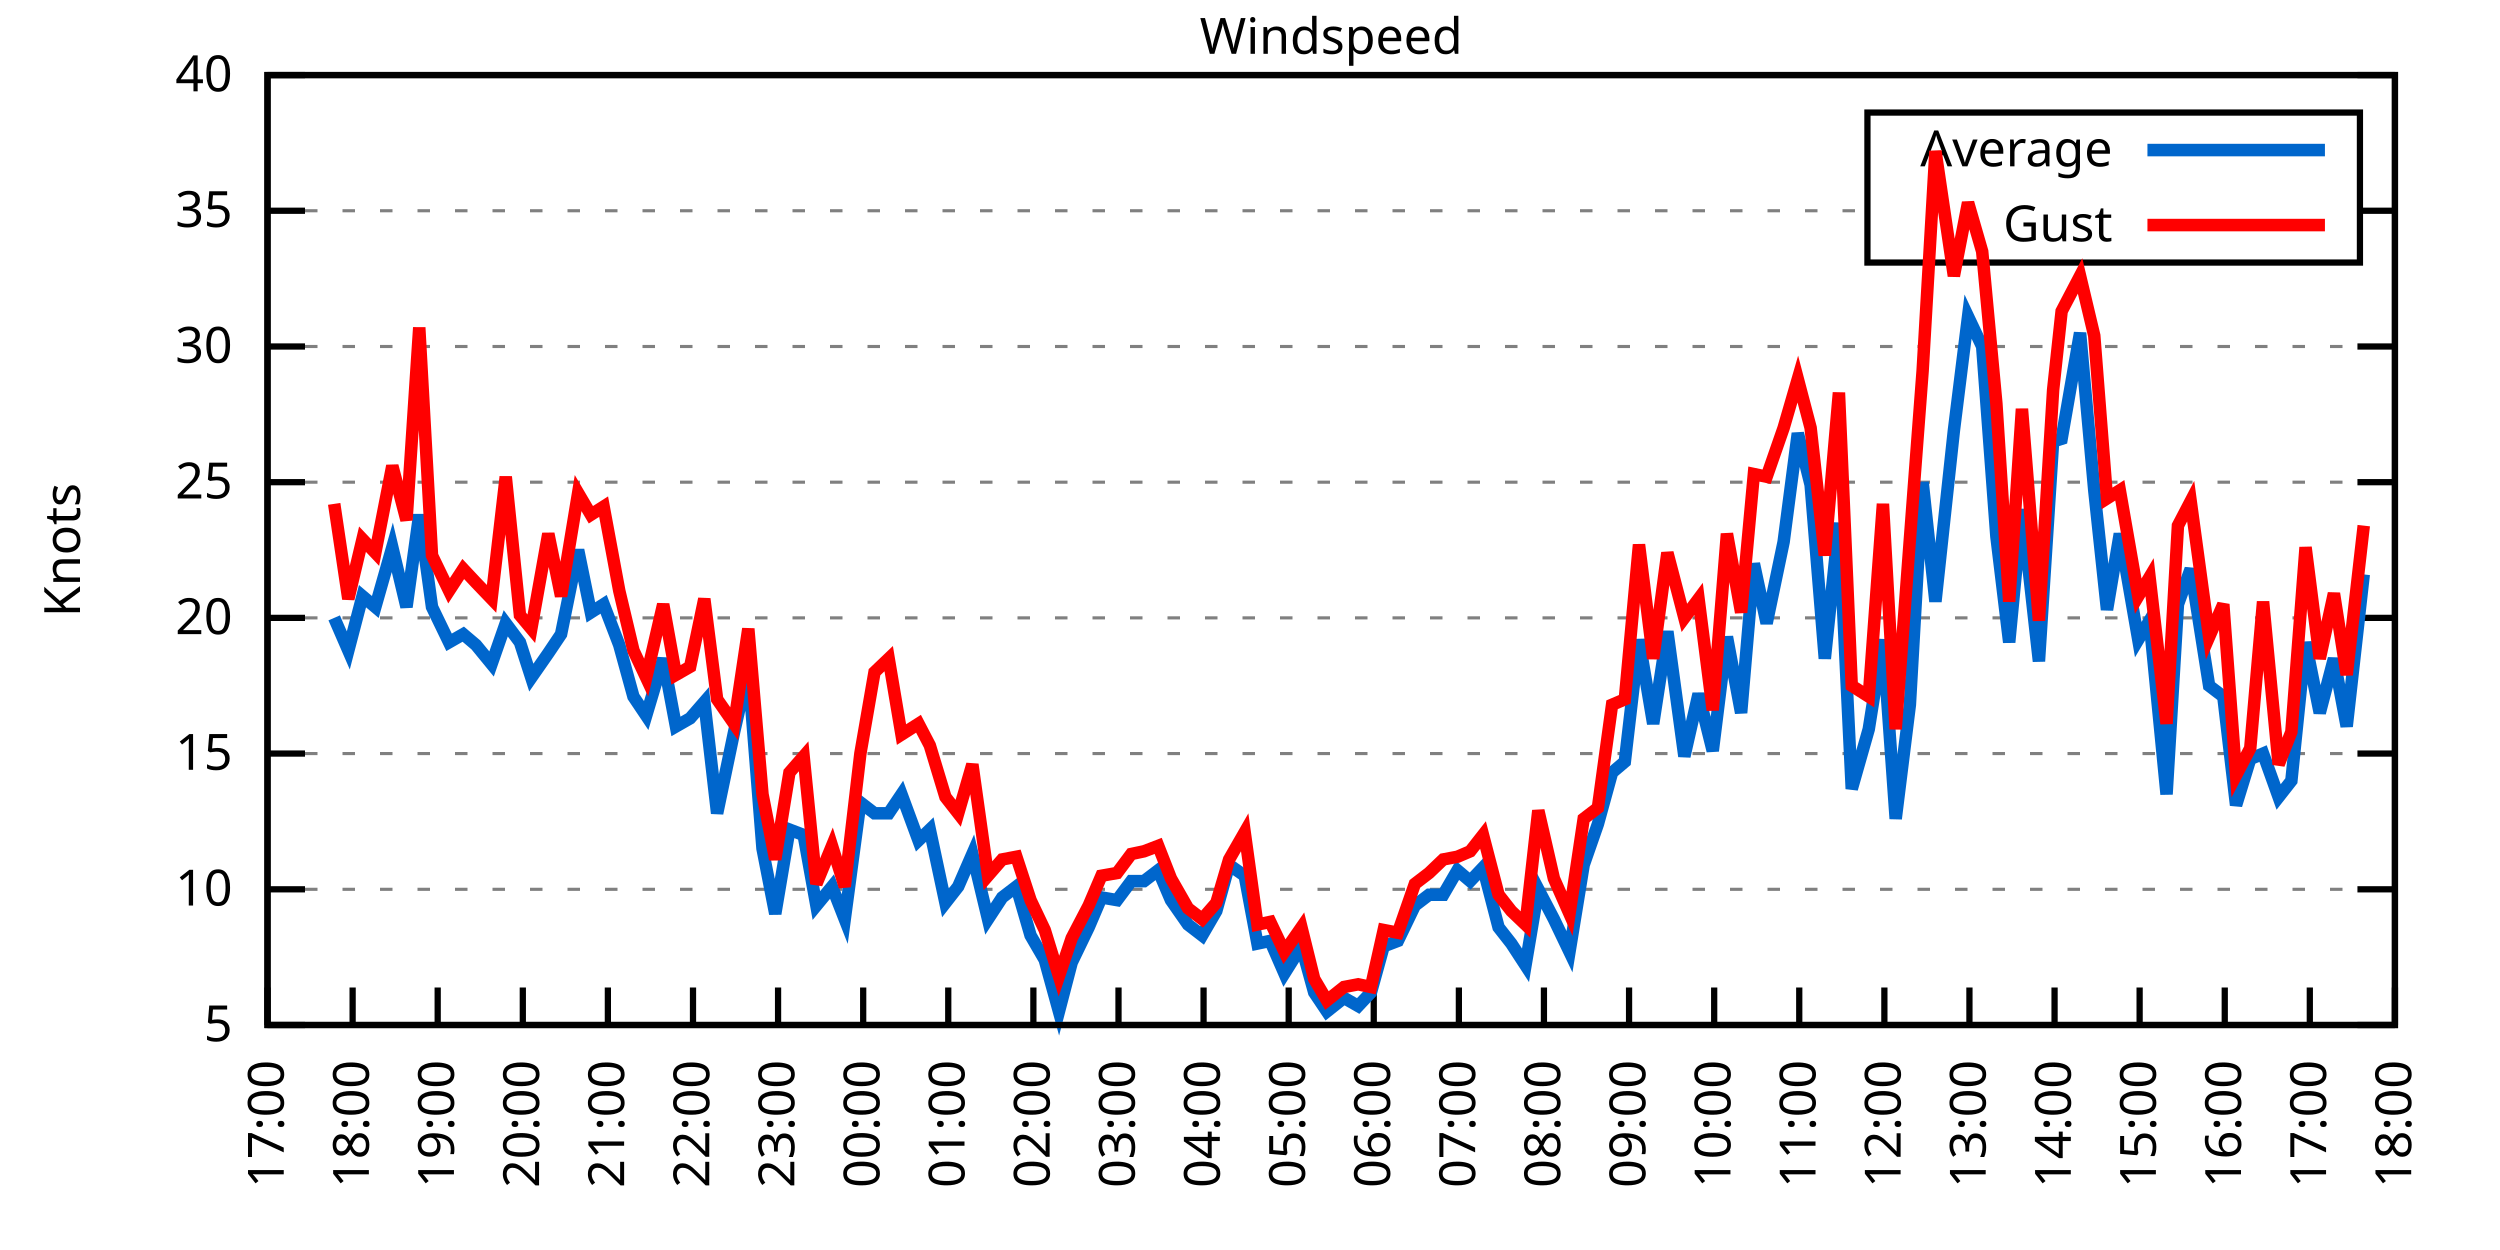
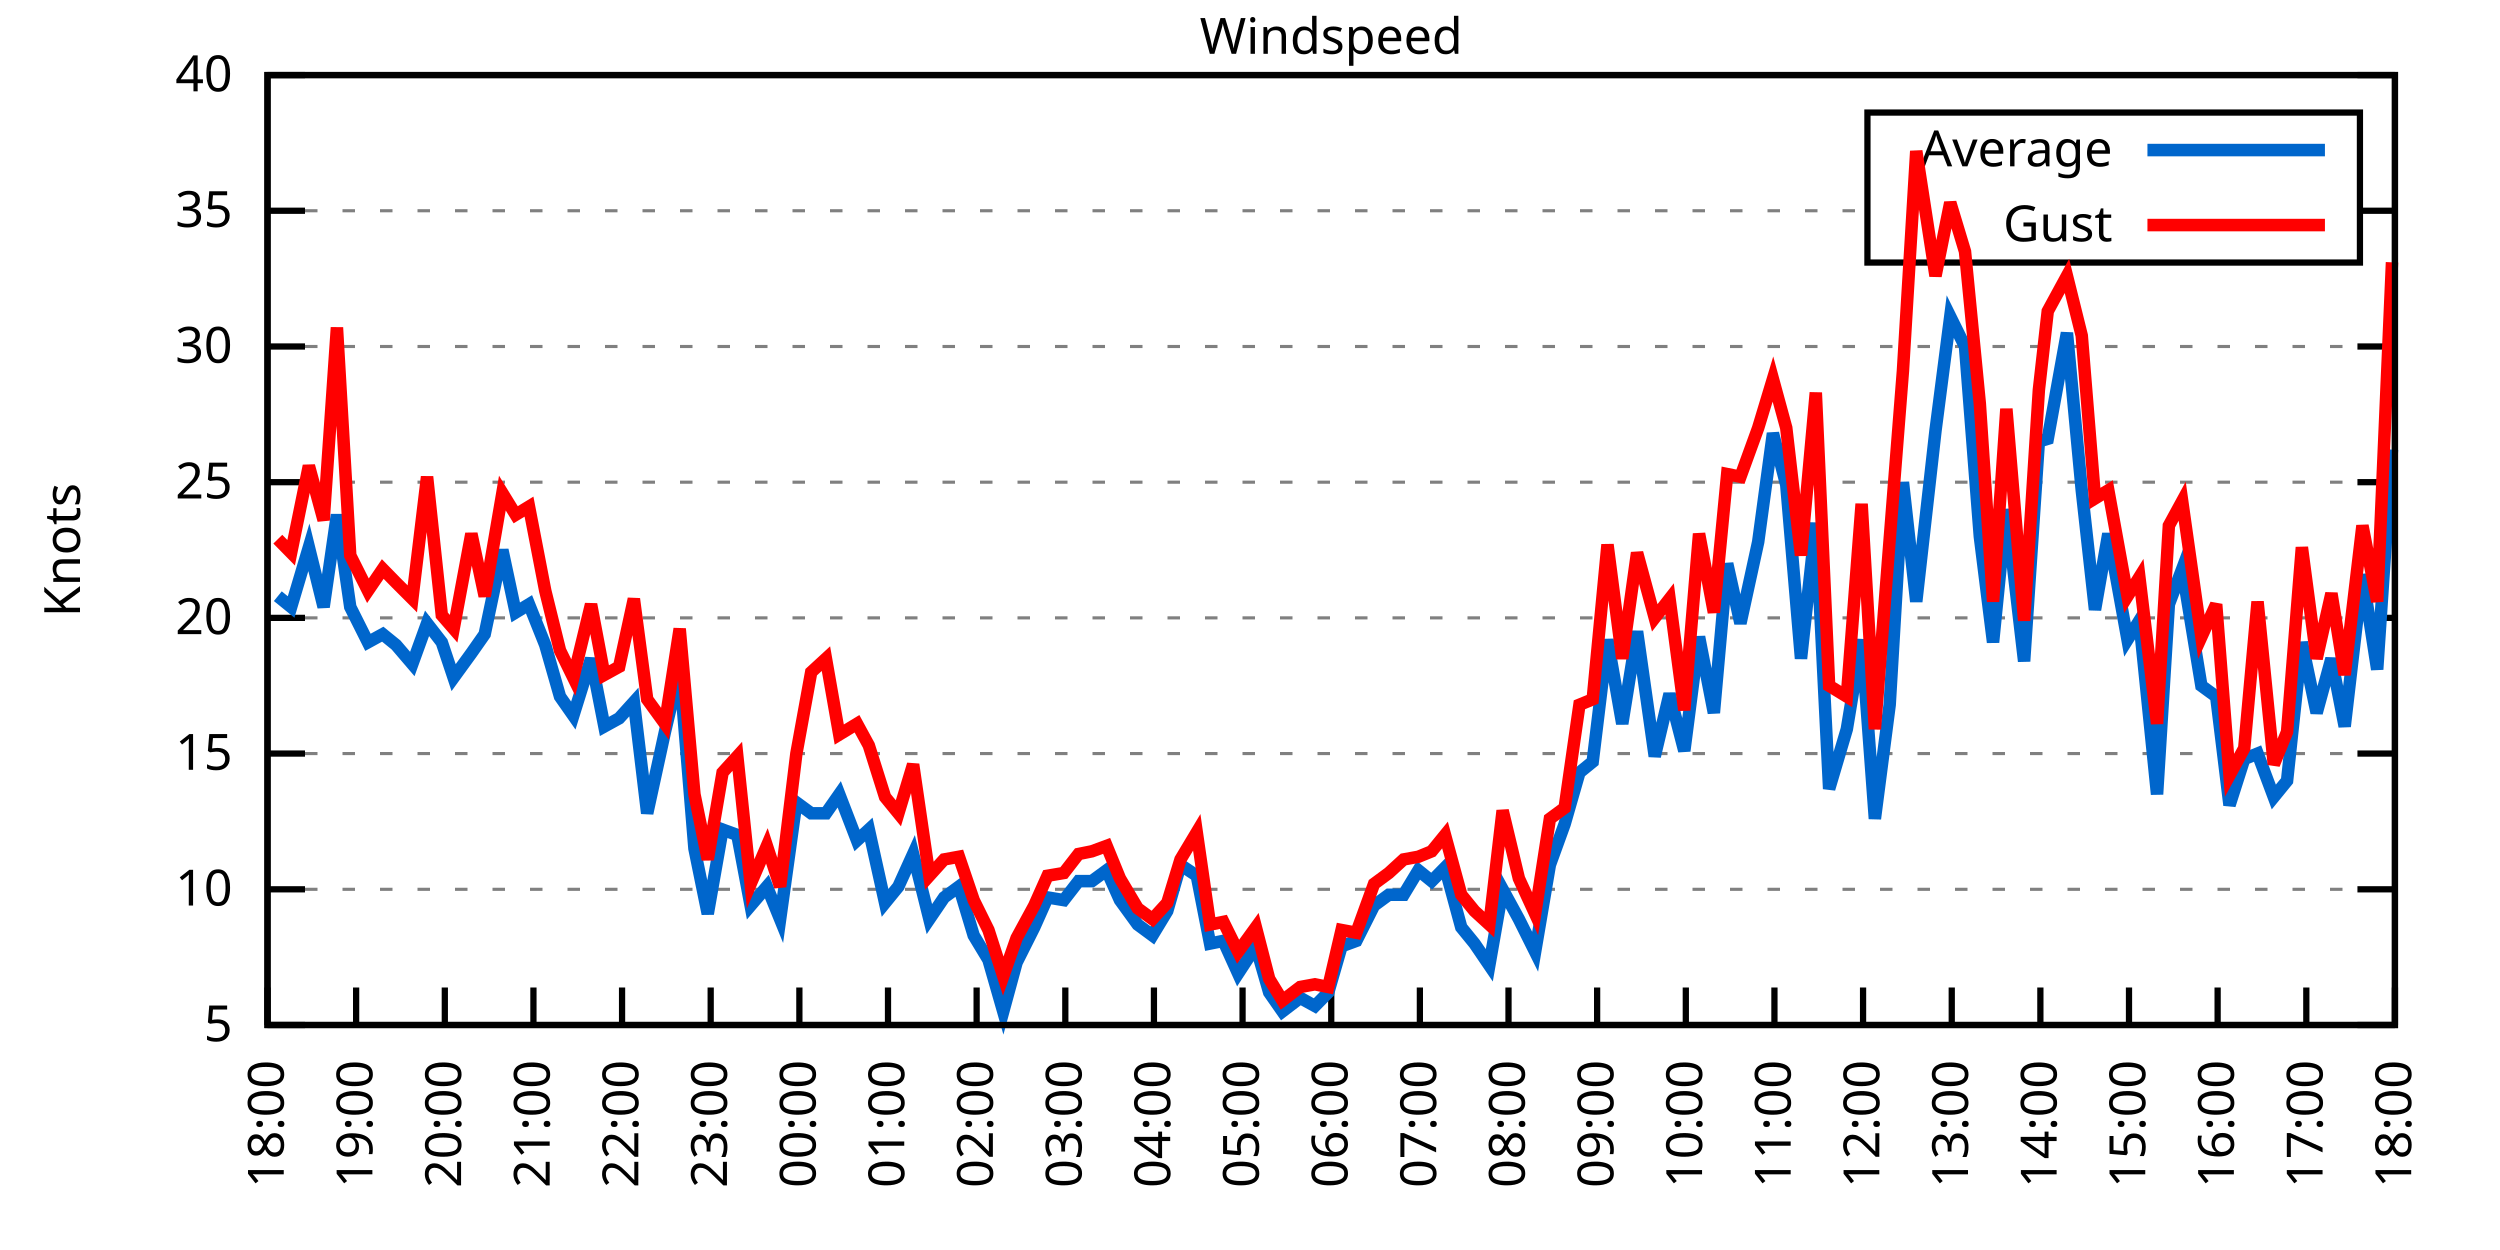
<svg xmlns="http://www.w3.org/2000/svg" xmlns:xlink="http://www.w3.org/1999/xlink" width="400" height="200" viewBox="0 0 400 200">
  <g id="gnuplot_canvas">
    <rect x="0" y="0" width="400" height="200" fill="none" />
    <defs>
      <circle id="gpDot" r="0.5" stroke-width="0.5" stroke="currentColor" />
      <path id="gpPt0" stroke-width="0.333" stroke="currentColor" d="M-1,0 h2 M0,-1 v2" />
      <path id="gpPt1" stroke-width="0.333" stroke="currentColor" d="M-1,-1 L1,1 M1,-1 L-1,1" />
      <path id="gpPt2" stroke-width="0.333" stroke="currentColor" d="M-1,0 L1,0 M0,-1 L0,1 M-1,-1 L1,1 M-1,1 L1,-1" />
      <rect id="gpPt3" stroke-width="0.333" stroke="currentColor" x="-1" y="-1" width="2" height="2" />
      <rect id="gpPt4" stroke-width="0.333" stroke="currentColor" fill="currentColor" x="-1" y="-1" width="2" height="2" />
      <circle id="gpPt5" stroke-width="0.333" stroke="currentColor" cx="0" cy="0" r="1" />
      <use xlink:href="#gpPt5" id="gpPt6" fill="currentColor" stroke="none" />
      <path id="gpPt7" stroke-width="0.333" stroke="currentColor" d="M0,-1.33 L-1.33,0.67 L1.33,0.67 z" />
      <use xlink:href="#gpPt7" id="gpPt8" fill="currentColor" stroke="none" />
      <use xlink:href="#gpPt7" id="gpPt9" stroke="currentColor" transform="rotate(180)" />
      <use xlink:href="#gpPt9" id="gpPt10" fill="currentColor" stroke="none" />
      <use xlink:href="#gpPt3" id="gpPt11" stroke="currentColor" transform="rotate(45)" />
      <use xlink:href="#gpPt11" id="gpPt12" fill="currentColor" stroke="none" />
      <path id="gpPt13" stroke-width="0.333" stroke="currentColor" d="M0,1.330 L1.265,0.411 L0.782,-1.067 L-0.782,-1.076 L-1.265,0.411 z" />
      <use xlink:href="#gpPt13" id="gpPt14" fill="currentColor" stroke="none" />
      <filter id="textbox" filterUnits="objectBoundingBox" x="0" y="0" height="1" width="1">
        <feFlood flood-color="white" flood-opacity="1" result="bgnd" />
        <feComposite in="SourceGraphic" in2="bgnd" operator="atop" />
      </filter>
      <filter id="greybox" filterUnits="objectBoundingBox" x="0" y="0" height="1" width="1">
        <feFlood flood-color="lightgrey" flood-opacity="1" result="grey" />
        <feComposite in="SourceGraphic" in2="grey" operator="atop" />
      </filter>
    </defs>
    <g fill="none" color="white" stroke="currentColor" stroke-width="1.00" stroke-linecap="butt" stroke-linejoin="miter">
</g>
    <g fill="none" color="black" stroke="currentColor" stroke-width="1.00" stroke-linecap="butt" stroke-linejoin="miter">
      <g stroke="none" shape-rendering="crispEdges">
        <polygon fill="rgb(255, 255, 255)" points="42.80,164.00 383.18,164.00 383.18,12.02 42.80,12.02 " />
      </g>
    </g>
    <g fill="none" color="black" stroke="currentColor" stroke-width="1.00" stroke-linecap="butt" stroke-linejoin="miter">
</g>
    <g fill="none" color="black" stroke="black" stroke-width="0.50" stroke-linecap="butt" stroke-linejoin="miter">
</g>
    <g fill="none" color="gray" stroke="currentColor" stroke-width="0.50" stroke-linecap="butt" stroke-linejoin="miter">
      <path stroke="gray" stroke-dasharray="2,4" class="gridline" d="M42.80,164.00 L383.19,164.00  " />
    </g>
    <g fill="none" color="gray" stroke="gray" stroke-width="1.00" stroke-linecap="butt" stroke-linejoin="miter">
</g>
    <g fill="none" color="black" stroke="currentColor" stroke-width="1.00" stroke-linecap="butt" stroke-linejoin="miter">
      <path stroke="black" d="M42.80,164.00 L48.80,164.00 M383.19,164.00 L377.19,164.00  " />
      <g transform="translate(37.20,166.60)" stroke="none" fill="black" font-family="Sans" font-size="8.00" text-anchor="end">
        <text>
          <tspan font-family="Sans"> 5</tspan>
        </text>
      </g>
    </g>
    <g fill="none" color="black" stroke="currentColor" stroke-width="1.00" stroke-linecap="butt" stroke-linejoin="miter">
</g>
    <g fill="none" color="black" stroke="black" stroke-width="0.50" stroke-linecap="butt" stroke-linejoin="miter">
</g>
    <g fill="none" color="gray" stroke="currentColor" stroke-width="0.50" stroke-linecap="butt" stroke-linejoin="miter">
      <path stroke="gray" stroke-dasharray="2,4" class="gridline" d="M42.80,142.29 L383.19,142.29  " />
    </g>
    <g fill="none" color="gray" stroke="gray" stroke-width="1.00" stroke-linecap="butt" stroke-linejoin="miter">
</g>
    <g fill="none" color="black" stroke="currentColor" stroke-width="1.00" stroke-linecap="butt" stroke-linejoin="miter">
      <path stroke="black" d="M42.80,142.29 L48.80,142.29 M383.19,142.29 L377.19,142.29  " />
      <g transform="translate(37.20,144.89)" stroke="none" fill="black" font-family="Sans" font-size="8.00" text-anchor="end">
        <text>
          <tspan font-family="Sans"> 10</tspan>
        </text>
      </g>
    </g>
    <g fill="none" color="black" stroke="currentColor" stroke-width="1.00" stroke-linecap="butt" stroke-linejoin="miter">
</g>
    <g fill="none" color="black" stroke="black" stroke-width="0.50" stroke-linecap="butt" stroke-linejoin="miter">
</g>
    <g fill="none" color="gray" stroke="currentColor" stroke-width="0.50" stroke-linecap="butt" stroke-linejoin="miter">
      <path stroke="gray" stroke-dasharray="2,4" class="gridline" d="M42.80,120.57 L383.19,120.57  " />
    </g>
    <g fill="none" color="gray" stroke="gray" stroke-width="1.00" stroke-linecap="butt" stroke-linejoin="miter">
</g>
    <g fill="none" color="black" stroke="currentColor" stroke-width="1.00" stroke-linecap="butt" stroke-linejoin="miter">
      <path stroke="black" d="M42.80,120.57 L48.80,120.57 M383.19,120.57 L377.19,120.57  " />
      <g transform="translate(37.20,123.17)" stroke="none" fill="black" font-family="Sans" font-size="8.00" text-anchor="end">
        <text>
          <tspan font-family="Sans"> 15</tspan>
        </text>
      </g>
    </g>
    <g fill="none" color="black" stroke="currentColor" stroke-width="1.00" stroke-linecap="butt" stroke-linejoin="miter">
</g>
    <g fill="none" color="black" stroke="black" stroke-width="0.50" stroke-linecap="butt" stroke-linejoin="miter">
</g>
    <g fill="none" color="gray" stroke="currentColor" stroke-width="0.50" stroke-linecap="butt" stroke-linejoin="miter">
      <path stroke="gray" stroke-dasharray="2,4" class="gridline" d="M42.80,98.86 L383.19,98.86  " />
    </g>
    <g fill="none" color="gray" stroke="gray" stroke-width="1.00" stroke-linecap="butt" stroke-linejoin="miter">
</g>
    <g fill="none" color="black" stroke="currentColor" stroke-width="1.00" stroke-linecap="butt" stroke-linejoin="miter">
      <path stroke="black" d="M42.80,98.86 L48.80,98.86 M383.19,98.86 L377.19,98.86  " />
      <g transform="translate(37.20,101.46)" stroke="none" fill="black" font-family="Sans" font-size="8.00" text-anchor="end">
        <text>
          <tspan font-family="Sans"> 20</tspan>
        </text>
      </g>
    </g>
    <g fill="none" color="black" stroke="currentColor" stroke-width="1.00" stroke-linecap="butt" stroke-linejoin="miter">
</g>
    <g fill="none" color="black" stroke="black" stroke-width="0.50" stroke-linecap="butt" stroke-linejoin="miter">
</g>
    <g fill="none" color="gray" stroke="currentColor" stroke-width="0.50" stroke-linecap="butt" stroke-linejoin="miter">
      <path stroke="gray" stroke-dasharray="2,4" class="gridline" d="M42.80,77.15 L383.19,77.15  " />
    </g>
    <g fill="none" color="gray" stroke="gray" stroke-width="1.00" stroke-linecap="butt" stroke-linejoin="miter">
</g>
    <g fill="none" color="black" stroke="currentColor" stroke-width="1.00" stroke-linecap="butt" stroke-linejoin="miter">
      <path stroke="black" d="M42.80,77.15 L48.80,77.15 M383.19,77.15 L377.19,77.15  " />
      <g transform="translate(37.20,79.75)" stroke="none" fill="black" font-family="Sans" font-size="8.00" text-anchor="end">
        <text>
          <tspan font-family="Sans"> 25</tspan>
        </text>
      </g>
    </g>
    <g fill="none" color="black" stroke="currentColor" stroke-width="1.00" stroke-linecap="butt" stroke-linejoin="miter">
</g>
    <g fill="none" color="black" stroke="black" stroke-width="0.50" stroke-linecap="butt" stroke-linejoin="miter">
</g>
    <g fill="none" color="gray" stroke="currentColor" stroke-width="0.50" stroke-linecap="butt" stroke-linejoin="miter">
      <path stroke="gray" stroke-dasharray="2,4" class="gridline" d="M42.80,55.44 L383.19,55.44  " />
    </g>
    <g fill="none" color="gray" stroke="gray" stroke-width="1.00" stroke-linecap="butt" stroke-linejoin="miter">
</g>
    <g fill="none" color="black" stroke="currentColor" stroke-width="1.00" stroke-linecap="butt" stroke-linejoin="miter">
      <path stroke="black" d="M42.80,55.44 L48.80,55.44 M383.19,55.44 L377.19,55.44  " />
      <g transform="translate(37.20,58.04)" stroke="none" fill="black" font-family="Sans" font-size="8.00" text-anchor="end">
        <text>
          <tspan font-family="Sans"> 30</tspan>
        </text>
      </g>
    </g>
    <g fill="none" color="black" stroke="currentColor" stroke-width="1.00" stroke-linecap="butt" stroke-linejoin="miter">
</g>
    <g fill="none" color="black" stroke="black" stroke-width="0.50" stroke-linecap="butt" stroke-linejoin="miter">
</g>
    <g fill="none" color="gray" stroke="currentColor" stroke-width="0.50" stroke-linecap="butt" stroke-linejoin="miter">
      <path stroke="gray" stroke-dasharray="2,4" class="gridline" d="M42.80,33.72 L298.79,33.72 M377.59,33.72 L383.19,33.72  " />
    </g>
    <g fill="none" color="gray" stroke="gray" stroke-width="1.00" stroke-linecap="butt" stroke-linejoin="miter">
</g>
    <g fill="none" color="black" stroke="currentColor" stroke-width="1.00" stroke-linecap="butt" stroke-linejoin="miter">
      <path stroke="black" d="M42.80,33.72 L48.80,33.72 M383.19,33.72 L377.19,33.72  " />
      <g transform="translate(37.20,36.32)" stroke="none" fill="black" font-family="Sans" font-size="8.00" text-anchor="end">
        <text>
          <tspan font-family="Sans"> 35</tspan>
        </text>
      </g>
    </g>
    <g fill="none" color="black" stroke="currentColor" stroke-width="1.00" stroke-linecap="butt" stroke-linejoin="miter">
</g>
    <g fill="none" color="black" stroke="black" stroke-width="0.50" stroke-linecap="butt" stroke-linejoin="miter">
</g>
    <g fill="none" color="gray" stroke="currentColor" stroke-width="0.50" stroke-linecap="butt" stroke-linejoin="miter">
      <path stroke="gray" stroke-dasharray="2,4" class="gridline" d="M42.80,12.01 L383.19,12.01  " />
    </g>
    <g fill="none" color="gray" stroke="gray" stroke-width="1.00" stroke-linecap="butt" stroke-linejoin="miter">
</g>
    <g fill="none" color="black" stroke="currentColor" stroke-width="1.00" stroke-linecap="butt" stroke-linejoin="miter">
      <path stroke="black" d="M42.80,12.01 L48.80,12.01 M383.19,12.01 L377.19,12.01  " />
      <g transform="translate(37.20,14.61)" stroke="none" fill="black" font-family="Sans" font-size="8.00" text-anchor="end">
        <text>
          <tspan font-family="Sans"> 40</tspan>
        </text>
      </g>
    </g>
    <g fill="none" color="black" stroke="currentColor" stroke-width="1.00" stroke-linecap="butt" stroke-linejoin="miter">
      <path stroke="black" d="M42.80,164.00 L42.80,158.00  " />
      <g transform="translate(45.40,169.60) rotate(270.00)" stroke="none" fill="black" font-family="Sans" font-size="8.00" text-anchor="end">
        <text>
-           <tspan font-family="Sans">17:00</tspan>
-         </text>
-       </g>
-     </g>
-     <g fill="none" color="black" stroke="currentColor" stroke-width="1.00" stroke-linecap="butt" stroke-linejoin="miter">
-       <path stroke="black" d="M56.42,164.00 L56.42,158.00  " />
-       <g transform="translate(59.02,169.60) rotate(270.00)" stroke="none" fill="black" font-family="Sans" font-size="8.00" text-anchor="end">
-         <text>
          <tspan font-family="Sans">18:00</tspan>
        </text>
      </g>
    </g>
    <g fill="none" color="black" stroke="currentColor" stroke-width="1.00" stroke-linecap="butt" stroke-linejoin="miter">
-       <path stroke="black" d="M70.03,164.00 L70.03,158.00  " />
-       <g transform="translate(72.63,169.60) rotate(270.00)" stroke="none" fill="black" font-family="Sans" font-size="8.00" text-anchor="end">
+       <path stroke="black" d="M56.98,164.00 L56.98,158.00  " />
+       <g transform="translate(59.58,169.60) rotate(270.00)" stroke="none" fill="black" font-family="Sans" font-size="8.00" text-anchor="end">
        <text>
          <tspan font-family="Sans">19:00</tspan>
        </text>
      </g>
    </g>
    <g fill="none" color="black" stroke="currentColor" stroke-width="1.00" stroke-linecap="butt" stroke-linejoin="miter">
-       <path stroke="black" d="M83.65,164.00 L83.65,158.00  " />
-       <g transform="translate(86.25,169.60) rotate(270.00)" stroke="none" fill="black" font-family="Sans" font-size="8.00" text-anchor="end">
+       <path stroke="black" d="M71.17,164.00 L71.17,158.00  " />
+       <g transform="translate(73.77,169.60) rotate(270.00)" stroke="none" fill="black" font-family="Sans" font-size="8.00" text-anchor="end">
        <text>
          <tspan font-family="Sans">20:00</tspan>
        </text>
      </g>
    </g>
    <g fill="none" color="black" stroke="currentColor" stroke-width="1.00" stroke-linecap="butt" stroke-linejoin="miter">
-       <path stroke="black" d="M97.26,164.00 L97.26,158.00  " />
-       <g transform="translate(99.86,169.60) rotate(270.00)" stroke="none" fill="black" font-family="Sans" font-size="8.00" text-anchor="end">
+       <path stroke="black" d="M85.35,164.00 L85.35,158.00  " />
+       <g transform="translate(87.95,169.60) rotate(270.00)" stroke="none" fill="black" font-family="Sans" font-size="8.00" text-anchor="end">
        <text>
          <tspan font-family="Sans">21:00</tspan>
        </text>
      </g>
    </g>
    <g fill="none" color="black" stroke="currentColor" stroke-width="1.00" stroke-linecap="butt" stroke-linejoin="miter">
-       <path stroke="black" d="M110.88,164.00 L110.88,158.00  " />
-       <g transform="translate(113.48,169.60) rotate(270.00)" stroke="none" fill="black" font-family="Sans" font-size="8.00" text-anchor="end">
+       <path stroke="black" d="M99.53,164.00 L99.53,158.00  " />
+       <g transform="translate(102.13,169.60) rotate(270.00)" stroke="none" fill="black" font-family="Sans" font-size="8.00" text-anchor="end">
        <text>
          <tspan font-family="Sans">22:00</tspan>
        </text>
      </g>
    </g>
    <g fill="none" color="black" stroke="currentColor" stroke-width="1.00" stroke-linecap="butt" stroke-linejoin="miter">
-       <path stroke="black" d="M124.49,164.00 L124.49,158.00  " />
-       <g transform="translate(127.09,169.60) rotate(270.00)" stroke="none" fill="black" font-family="Sans" font-size="8.00" text-anchor="end">
+       <path stroke="black" d="M113.71,164.00 L113.71,158.00  " />
+       <g transform="translate(116.31,169.60) rotate(270.00)" stroke="none" fill="black" font-family="Sans" font-size="8.00" text-anchor="end">
        <text>
          <tspan font-family="Sans">23:00</tspan>
        </text>
      </g>
    </g>
    <g fill="none" color="black" stroke="currentColor" stroke-width="1.00" stroke-linecap="butt" stroke-linejoin="miter">
-       <path stroke="black" d="M138.11,164.00 L138.11,158.00  " />
-       <g transform="translate(140.71,169.60) rotate(270.00)" stroke="none" fill="black" font-family="Sans" font-size="8.00" text-anchor="end">
+       <path stroke="black" d="M127.90,164.00 L127.90,158.00  " />
+       <g transform="translate(130.50,169.60) rotate(270.00)" stroke="none" fill="black" font-family="Sans" font-size="8.00" text-anchor="end">
        <text>
          <tspan font-family="Sans">00:00</tspan>
        </text>
      </g>
    </g>
    <g fill="none" color="black" stroke="currentColor" stroke-width="1.00" stroke-linecap="butt" stroke-linejoin="miter">
-       <path stroke="black" d="M151.72,164.00 L151.72,158.00  " />
-       <g transform="translate(154.32,169.60) rotate(270.00)" stroke="none" fill="black" font-family="Sans" font-size="8.00" text-anchor="end">
+       <path stroke="black" d="M142.08,164.00 L142.08,158.00  " />
+       <g transform="translate(144.68,169.60) rotate(270.00)" stroke="none" fill="black" font-family="Sans" font-size="8.00" text-anchor="end">
        <text>
          <tspan font-family="Sans">01:00</tspan>
        </text>
      </g>
    </g>
    <g fill="none" color="black" stroke="currentColor" stroke-width="1.00" stroke-linecap="butt" stroke-linejoin="miter">
-       <path stroke="black" d="M165.34,164.00 L165.34,158.00  " />
-       <g transform="translate(167.94,169.60) rotate(270.00)" stroke="none" fill="black" font-family="Sans" font-size="8.00" text-anchor="end">
+       <path stroke="black" d="M156.26,164.00 L156.26,158.00  " />
+       <g transform="translate(158.86,169.60) rotate(270.00)" stroke="none" fill="black" font-family="Sans" font-size="8.00" text-anchor="end">
        <text>
          <tspan font-family="Sans">02:00</tspan>
        </text>
      </g>
    </g>
    <g fill="none" color="black" stroke="currentColor" stroke-width="1.00" stroke-linecap="butt" stroke-linejoin="miter">
-       <path stroke="black" d="M178.96,164.00 L178.96,158.00  " />
-       <g transform="translate(181.56,169.60) rotate(270.00)" stroke="none" fill="black" font-family="Sans" font-size="8.00" text-anchor="end">
+       <path stroke="black" d="M170.45,164.00 L170.45,158.00  " />
+       <g transform="translate(173.05,169.60) rotate(270.00)" stroke="none" fill="black" font-family="Sans" font-size="8.00" text-anchor="end">
        <text>
          <tspan font-family="Sans">03:00</tspan>
        </text>
      </g>
    </g>
    <g fill="none" color="black" stroke="currentColor" stroke-width="1.00" stroke-linecap="butt" stroke-linejoin="miter">
-       <path stroke="black" d="M192.57,164.00 L192.57,158.00  " />
-       <g transform="translate(195.17,169.60) rotate(270.00)" stroke="none" fill="black" font-family="Sans" font-size="8.00" text-anchor="end">
+       <path stroke="black" d="M184.63,164.00 L184.63,158.00  " />
+       <g transform="translate(187.23,169.60) rotate(270.00)" stroke="none" fill="black" font-family="Sans" font-size="8.00" text-anchor="end">
        <text>
          <tspan font-family="Sans">04:00</tspan>
        </text>
      </g>
    </g>
    <g fill="none" color="black" stroke="currentColor" stroke-width="1.00" stroke-linecap="butt" stroke-linejoin="miter">
-       <path stroke="black" d="M206.19,164.00 L206.19,158.00  " />
-       <g transform="translate(208.79,169.60) rotate(270.00)" stroke="none" fill="black" font-family="Sans" font-size="8.00" text-anchor="end">
+       <path stroke="black" d="M198.81,164.00 L198.81,158.00  " />
+       <g transform="translate(201.41,169.60) rotate(270.00)" stroke="none" fill="black" font-family="Sans" font-size="8.00" text-anchor="end">
        <text>
          <tspan font-family="Sans">05:00</tspan>
        </text>
      </g>
    </g>
    <g fill="none" color="black" stroke="currentColor" stroke-width="1.00" stroke-linecap="butt" stroke-linejoin="miter">
-       <path stroke="black" d="M219.80,164.00 L219.80,158.00  " />
-       <g transform="translate(222.40,169.60) rotate(270.00)" stroke="none" fill="black" font-family="Sans" font-size="8.00" text-anchor="end">
+       <path stroke="black" d="M213.00,164.00 L213.00,158.00  " />
+       <g transform="translate(215.60,169.60) rotate(270.00)" stroke="none" fill="black" font-family="Sans" font-size="8.00" text-anchor="end">
        <text>
          <tspan font-family="Sans">06:00</tspan>
        </text>
      </g>
    </g>
    <g fill="none" color="black" stroke="currentColor" stroke-width="1.00" stroke-linecap="butt" stroke-linejoin="miter">
-       <path stroke="black" d="M233.42,164.00 L233.42,158.00  " />
-       <g transform="translate(236.02,169.60) rotate(270.00)" stroke="none" fill="black" font-family="Sans" font-size="8.00" text-anchor="end">
+       <path stroke="black" d="M227.18,164.00 L227.18,158.00  " />
+       <g transform="translate(229.78,169.60) rotate(270.00)" stroke="none" fill="black" font-family="Sans" font-size="8.00" text-anchor="end">
        <text>
          <tspan font-family="Sans">07:00</tspan>
        </text>
      </g>
    </g>
    <g fill="none" color="black" stroke="currentColor" stroke-width="1.00" stroke-linecap="butt" stroke-linejoin="miter">
-       <path stroke="black" d="M247.03,164.00 L247.03,158.00  " />
-       <g transform="translate(249.63,169.60) rotate(270.00)" stroke="none" fill="black" font-family="Sans" font-size="8.00" text-anchor="end">
+       <path stroke="black" d="M241.36,164.00 L241.36,158.00  " />
+       <g transform="translate(243.96,169.60) rotate(270.00)" stroke="none" fill="black" font-family="Sans" font-size="8.00" text-anchor="end">
        <text>
          <tspan font-family="Sans">08:00</tspan>
        </text>
      </g>
    </g>
    <g fill="none" color="black" stroke="currentColor" stroke-width="1.00" stroke-linecap="butt" stroke-linejoin="miter">
-       <path stroke="black" d="M260.65,164.00 L260.65,158.00  " />
-       <g transform="translate(263.25,169.60) rotate(270.00)" stroke="none" fill="black" font-family="Sans" font-size="8.00" text-anchor="end">
+       <path stroke="black" d="M255.54,164.00 L255.54,158.00  " />
+       <g transform="translate(258.14,169.60) rotate(270.00)" stroke="none" fill="black" font-family="Sans" font-size="8.00" text-anchor="end">
        <text>
          <tspan font-family="Sans">09:00</tspan>
        </text>
      </g>
    </g>
    <g fill="none" color="black" stroke="currentColor" stroke-width="1.00" stroke-linecap="butt" stroke-linejoin="miter">
-       <path stroke="black" d="M274.27,164.00 L274.27,158.00  " />
-       <g transform="translate(276.87,169.60) rotate(270.00)" stroke="none" fill="black" font-family="Sans" font-size="8.00" text-anchor="end">
+       <path stroke="black" d="M269.73,164.00 L269.73,158.00  " />
+       <g transform="translate(272.33,169.60) rotate(270.00)" stroke="none" fill="black" font-family="Sans" font-size="8.00" text-anchor="end">
        <text>
          <tspan font-family="Sans">10:00</tspan>
        </text>
      </g>
    </g>
    <g fill="none" color="black" stroke="currentColor" stroke-width="1.00" stroke-linecap="butt" stroke-linejoin="miter">
-       <path stroke="black" d="M287.88,164.00 L287.88,158.00  " />
-       <g transform="translate(290.48,169.60) rotate(270.00)" stroke="none" fill="black" font-family="Sans" font-size="8.00" text-anchor="end">
+       <path stroke="black" d="M283.91,164.00 L283.91,158.00  " />
+       <g transform="translate(286.51,169.60) rotate(270.00)" stroke="none" fill="black" font-family="Sans" font-size="8.00" text-anchor="end">
        <text>
          <tspan font-family="Sans">11:00</tspan>
        </text>
      </g>
    </g>
    <g fill="none" color="black" stroke="currentColor" stroke-width="1.00" stroke-linecap="butt" stroke-linejoin="miter">
-       <path stroke="black" d="M301.50,164.00 L301.50,158.00  " />
-       <g transform="translate(304.10,169.60) rotate(270.00)" stroke="none" fill="black" font-family="Sans" font-size="8.00" text-anchor="end">
+       <path stroke="black" d="M298.09,164.00 L298.09,158.00  " />
+       <g transform="translate(300.69,169.60) rotate(270.00)" stroke="none" fill="black" font-family="Sans" font-size="8.00" text-anchor="end">
        <text>
          <tspan font-family="Sans">12:00</tspan>
        </text>
      </g>
    </g>
    <g fill="none" color="black" stroke="currentColor" stroke-width="1.00" stroke-linecap="butt" stroke-linejoin="miter">
-       <path stroke="black" d="M315.11,164.00 L315.11,158.00  " />
-       <g transform="translate(317.71,169.60) rotate(270.00)" stroke="none" fill="black" font-family="Sans" font-size="8.00" text-anchor="end">
+       <path stroke="black" d="M312.28,164.00 L312.28,158.00  " />
+       <g transform="translate(314.88,169.60) rotate(270.00)" stroke="none" fill="black" font-family="Sans" font-size="8.00" text-anchor="end">
        <text>
          <tspan font-family="Sans">13:00</tspan>
        </text>
      </g>
    </g>
    <g fill="none" color="black" stroke="currentColor" stroke-width="1.00" stroke-linecap="butt" stroke-linejoin="miter">
-       <path stroke="black" d="M328.73,164.00 L328.73,158.00  " />
-       <g transform="translate(331.33,169.60) rotate(270.00)" stroke="none" fill="black" font-family="Sans" font-size="8.00" text-anchor="end">
+       <path stroke="black" d="M326.46,164.00 L326.46,158.00  " />
+       <g transform="translate(329.06,169.60) rotate(270.00)" stroke="none" fill="black" font-family="Sans" font-size="8.00" text-anchor="end">
        <text>
          <tspan font-family="Sans">14:00</tspan>
        </text>
      </g>
    </g>
    <g fill="none" color="black" stroke="currentColor" stroke-width="1.00" stroke-linecap="butt" stroke-linejoin="miter">
-       <path stroke="black" d="M342.34,164.00 L342.34,158.00  " />
-       <g transform="translate(344.94,169.60) rotate(270.00)" stroke="none" fill="black" font-family="Sans" font-size="8.00" text-anchor="end">
+       <path stroke="black" d="M340.64,164.00 L340.64,158.00  " />
+       <g transform="translate(343.24,169.60) rotate(270.00)" stroke="none" fill="black" font-family="Sans" font-size="8.00" text-anchor="end">
        <text>
          <tspan font-family="Sans">15:00</tspan>
        </text>
      </g>
    </g>
    <g fill="none" color="black" stroke="currentColor" stroke-width="1.00" stroke-linecap="butt" stroke-linejoin="miter">
-       <path stroke="black" d="M355.96,164.00 L355.96,158.00  " />
-       <g transform="translate(358.56,169.60) rotate(270.00)" stroke="none" fill="black" font-family="Sans" font-size="8.00" text-anchor="end">
+       <path stroke="black" d="M354.82,164.00 L354.82,158.00  " />
+       <g transform="translate(357.42,169.60) rotate(270.00)" stroke="none" fill="black" font-family="Sans" font-size="8.00" text-anchor="end">
        <text>
          <tspan font-family="Sans">16:00</tspan>
        </text>
      </g>
    </g>
    <g fill="none" color="black" stroke="currentColor" stroke-width="1.00" stroke-linecap="butt" stroke-linejoin="miter">
-       <path stroke="black" d="M369.57,164.00 L369.57,158.00  " />
-       <g transform="translate(372.17,169.60) rotate(270.00)" stroke="none" fill="black" font-family="Sans" font-size="8.00" text-anchor="end">
+       <path stroke="black" d="M369.01,164.00 L369.01,158.00  " />
+       <g transform="translate(371.61,169.60) rotate(270.00)" stroke="none" fill="black" font-family="Sans" font-size="8.00" text-anchor="end">
        <text>
          <tspan font-family="Sans">17:00</tspan>
        </text>
      </g>
    </g>
    <g fill="none" color="black" stroke="currentColor" stroke-width="1.00" stroke-linecap="butt" stroke-linejoin="miter">
      <path stroke="black" d="M383.19,164.00 L383.19,158.00  " />
      <g transform="translate(385.79,169.60) rotate(270.00)" stroke="none" fill="black" font-family="Sans" font-size="8.00" text-anchor="end">
        <text>
          <tspan font-family="Sans">18:00</tspan>
        </text>
      </g>
    </g>
    <g fill="none" color="black" stroke="currentColor" stroke-width="1.00" stroke-linecap="butt" stroke-linejoin="miter">
</g>
    <g fill="none" color="black" stroke="currentColor" stroke-width="1.00" stroke-linecap="butt" stroke-linejoin="miter">
      <path stroke="black" d="M42.80,12.01 L42.80,164.00 L383.19,164.00 L383.19,12.01 L42.80,12.01 Z  " />
    </g>
    <g fill="none" color="black" stroke="currentColor" stroke-width="1.00" stroke-linecap="butt" stroke-linejoin="miter">
</g>
    <g fill="none" color="black" stroke="currentColor" stroke-width="1.00" stroke-linecap="butt" stroke-linejoin="miter">
      <path stroke="black" d="M298.79,42.01 L298.79,18.01 L377.59,18.01 L377.59,42.01 L298.79,42.01 Z  " />
    </g>
    <g id="Windspeed_plot_1">
      <g fill="none" color="white" stroke="black" stroke-width="2.00" stroke-linecap="butt" stroke-linejoin="miter">
</g>
      <g fill="none" color="black" stroke="currentColor" stroke-width="2.00" stroke-linecap="butt" stroke-linejoin="miter">
        <g transform="translate(337.99,26.61)" stroke="none" fill="black" font-family="Sans" font-size="8.00" text-anchor="end">
          <text>
            <tspan font-family="Sans">Average</tspan>
          </text>
        </g>
      </g>
      <g fill="none" color="black" stroke="currentColor" stroke-width="2.00" stroke-linecap="butt" stroke-linejoin="miter">
-         <path stroke="rgb(  0, 102, 204)" d="M343.59,24.01 L371.99,24.01 M53.47,98.86 L55.73,104.07 L58.00,95.39 L60.05,97.12 L62.77,87.57 L65.04,97.12   L67.08,82.36 L69.12,97.12 L71.85,102.77 L74.12,101.47 L76.16,103.20 L78.65,106.24 L80.92,99.73 L83.19,102.77   L85.01,108.42 L87.73,104.51 L89.77,101.47 L92.50,88.00 L94.54,97.99 L96.58,96.69 L99.08,103.20 L101.35,111.45   L103.39,114.49 L106.11,105.38 L108.15,116.23 L110.42,114.93 L112.69,112.32 L114.74,130.13 L117.46,117.10 L119.73,107.11   L122.00,135.77 L124.04,146.20 L126.31,132.73 L128.58,133.60 L130.62,144.89 L133.12,141.85 L135.16,147.06 L137.66,128.39   L139.92,130.13 L142.19,130.13 L144.24,127.09 L146.96,134.47 L148.77,132.73 L151.27,144.46 L153.31,141.85 L155.58,136.64   L158.08,147.06 L160.35,143.59 L162.62,141.85 L164.89,149.67 L167.16,153.58 L169.43,161.83 L171.47,154.01 L174.19,148.37   L176.23,143.59 L178.73,144.02 L181.00,140.98 L183.04,140.98 L185.31,139.25 L187.35,144.02 L190.08,147.93 L192.34,149.67   L194.61,145.76 L196.66,138.38 L199.15,140.12 L201.19,150.97 L203.24,150.54 L205.51,155.75 L208.23,151.41 L210.27,158.79   L212.31,161.83 L215.04,159.66 L217.31,160.96 L219.35,158.79 L221.39,151.41 L223.66,150.54 L226.38,144.89 L228.65,143.16   L230.92,143.16 L233.19,139.25 L235.23,140.98 L237.28,138.81 L239.77,148.37 L241.81,150.97 L244.08,154.45 L246.13,142.29   L248.62,147.06 L251.12,152.28 L253.39,138.38 L255.66,131.86 L257.93,123.61 L259.97,121.88 L262.24,102.34 L264.51,115.80   L266.78,101.03 L269.50,121.01 L271.77,111.02 L274.04,120.14 L276.31,101.90 L278.58,114.06 L280.62,90.18 L282.66,99.73   L285.38,86.70 L287.65,69.33 L289.70,77.58 L291.97,105.38 L294.23,83.66 L296.28,126.22 L299.00,116.67 L301.27,102.34   L303.31,131.00 L305.58,112.76 L307.62,77.15 L309.67,96.26 L312.62,68.90 L314.89,50.66 L317.15,55.44 L319.42,85.83   L321.47,102.77 L323.51,81.49 L326.23,105.81 L328.50,70.63 L329.86,70.20 L332.81,53.26 L335.08,78.45 L337.12,97.56   L339.17,85.40 L342.12,102.34 L343.93,99.30 L346.65,127.09 L348.47,96.69 L350.51,91.04 L353.46,109.72 L355.73,111.45   L357.77,128.83 L360.04,121.44 L362.09,120.57 L364.58,127.52 L366.62,124.92 L368.89,102.77 L371.16,114.06 L373.43,105.38   L375.47,116.23 L378.20,91.91  " />
+         <path stroke="rgb(  0, 102, 204)" d="M343.59,24.01 L371.99,24.01 M44.45,95.39 L46.58,97.12 L49.42,87.57 L51.78,97.12 L53.91,82.36 L56.04,97.12   L58.87,102.77 L61.24,101.47 L63.37,103.20 L65.97,106.24 L68.33,99.73 L70.69,102.77 L72.58,108.42 L75.42,104.51   L77.55,101.47 L80.38,88.00 L82.51,97.99 L84.64,96.69 L87.24,103.20 L89.60,111.45 L91.73,114.49 L94.57,105.38   L96.70,116.23 L99.06,114.93 L101.42,112.32 L103.55,130.13 L106.39,117.10 L108.75,107.11 L111.11,135.77 L113.24,146.20   L115.61,132.73 L117.97,133.60 L120.10,144.89 L122.70,141.85 L124.82,147.06 L127.42,128.39 L129.79,130.13 L132.15,130.13   L134.28,127.09 L137.12,134.47 L139.01,132.73 L141.61,144.46 L143.74,141.85 L146.10,136.64 L148.70,147.06 L151.06,143.59   L153.43,141.85 L155.79,149.67 L158.15,153.58 L160.52,161.83 L162.65,154.01 L165.48,148.37 L167.61,143.59 L170.21,144.02   L172.57,140.98 L174.70,140.98 L177.06,139.25 L179.19,144.02 L182.03,147.93 L184.39,149.67 L186.76,145.76 L188.88,138.38   L191.48,140.12 L193.61,150.97 L195.74,150.54 L198.10,155.75 L200.94,151.41 L203.07,158.79 L205.19,161.83 L208.03,159.66   L210.39,160.96 L212.52,158.79 L214.65,151.41 L217.01,150.54 L219.85,144.89 L222.21,143.16 L224.58,143.16 L226.94,139.25   L229.07,140.98 L231.20,138.81 L233.80,148.37 L235.92,150.97 L238.29,154.45 L240.42,142.29 L243.02,147.06 L245.62,152.28   L247.98,138.38 L250.34,131.86 L252.71,123.61 L254.83,121.88 L257.20,102.34 L259.56,115.80 L261.93,101.03 L264.76,121.01   L267.13,111.02 L269.49,120.14 L271.85,101.90 L274.22,114.06 L276.35,90.18 L278.47,99.73 L281.31,86.70 L283.67,69.33   L285.80,77.58 L288.16,105.38 L290.53,83.66 L292.66,126.22 L295.49,116.67 L297.86,102.34 L299.98,131.00 L302.35,112.76   L304.47,77.15 L306.60,96.26 L309.68,68.90 L312.04,50.66 L314.40,55.44 L316.77,85.83 L318.89,102.77 L321.02,81.49   L323.86,105.81 L326.22,70.63 L327.64,70.20 L330.71,53.26 L333.08,78.45 L335.20,97.56 L337.33,85.40 L340.40,102.34   L342.30,99.30 L345.13,127.09 L347.02,96.69 L349.15,91.04 L352.22,109.72 L354.59,111.45 L356.72,128.83 L359.08,121.44   L361.21,120.57 L363.81,127.52 L365.93,124.92 L368.30,102.77 L370.66,114.06 L373.03,105.38 L375.15,116.23 L377.99,91.91   L380.35,107.11 L382.72,71.94  " />
      </g>
    </g>
    <g id="Windspeed_plot_2">
      <g fill="none" color="black" stroke="currentColor" stroke-width="2.00" stroke-linecap="butt" stroke-linejoin="miter">
        <g transform="translate(337.99,38.61)" stroke="none" fill="black" font-family="Sans" font-size="8.00" text-anchor="end">
          <text>
            <tspan font-family="Sans">Gust</tspan>
          </text>
        </g>
      </g>
      <g fill="none" color="black" stroke="currentColor" stroke-width="2.00" stroke-linecap="butt" stroke-linejoin="miter">
-         <path stroke="rgb(255,   0,   0)" d="M343.59,36.01 L371.99,36.01 M53.47,80.62 L55.73,95.82 L58.00,86.27 L60.05,88.44 L62.77,74.54 L65.04,83.23   L67.08,52.40 L69.12,88.87 L71.85,94.52 L74.12,91.04 L76.16,93.22 L78.65,95.82 L80.92,76.28 L83.19,98.43   L85.01,100.60 L87.73,85.40 L89.77,95.39 L92.50,78.89 L94.54,82.36 L96.58,81.06 L99.08,94.52 L101.35,104.07   L103.39,108.42 L106.11,96.69 L108.15,107.98 L110.42,106.68 L112.69,95.82 L114.74,111.89 L117.46,115.80 L119.73,100.60   L122.00,127.09 L124.04,137.51 L126.31,123.61 L128.58,121.01 L130.62,141.42 L133.12,135.34 L135.16,141.85 L137.66,120.57   L139.92,107.55 L142.19,105.38 L144.24,117.53 L146.96,115.80 L148.77,119.27 L151.27,127.52 L153.31,130.13 L155.58,122.31   L158.08,140.12 L160.35,137.51 L162.62,137.08 L164.89,144.02 L167.16,148.80 L169.43,156.18 L171.47,150.10 L174.19,144.89   L176.23,140.12 L178.73,139.68 L181.00,136.64 L183.04,136.21 L185.31,135.34 L187.35,140.55 L190.08,145.33 L192.34,147.06   L194.61,144.46 L196.66,137.51 L199.15,133.17 L201.19,147.93 L203.24,147.50 L205.51,152.28 L208.23,148.37 L210.27,156.62   L212.31,160.09 L215.04,157.92 L217.31,157.49 L219.35,157.92 L221.39,148.80 L223.66,149.24 L226.38,141.42 L228.65,139.68   L230.92,137.51 L233.19,137.08 L235.23,136.21 L237.28,133.60 L239.77,143.16 L241.81,145.76 L244.08,147.93 L246.13,129.69   L248.62,140.55 L251.12,146.20 L253.39,131.00 L255.66,129.26 L257.93,112.76 L259.97,111.89 L262.24,87.14 L264.51,105.38   L266.78,88.44 L269.50,98.86 L271.77,95.82 L274.04,113.63 L276.31,85.40 L278.58,97.99 L280.62,75.85 L282.66,76.28   L285.38,68.46 L287.65,60.65 L289.70,68.46 L291.97,88.87 L294.23,62.82 L296.28,109.72 L299.00,111.45 L301.27,80.62   L303.31,116.67 L305.58,86.27 L307.62,59.34 L309.67,24.17 L312.62,44.15 L314.89,32.42 L317.15,40.24 L319.42,64.56   L321.47,96.26 L323.51,65.42 L326.23,99.30 L328.50,62.38 L329.86,49.79 L332.81,44.15 L335.08,53.70 L337.12,79.75   L339.17,78.45 L342.12,95.39 L343.93,92.35 L346.65,115.80 L348.47,84.10 L350.51,80.19 L353.46,101.90 L355.73,96.69   L357.77,124.05 L360.04,119.71 L362.09,96.26 L364.58,122.31 L366.62,117.10 L368.89,87.57 L371.16,105.38 L373.43,94.95   L375.47,107.98 L378.20,84.10  " />
+         <path stroke="rgb(255,   0,   0)" d="M343.59,36.01 L371.99,36.01 M44.45,86.27 L46.58,88.44 L49.42,74.54 L51.78,83.23 L53.91,52.40 L56.04,88.87   L58.87,94.52 L61.24,91.04 L63.37,93.22 L65.97,95.82 L68.33,76.28 L70.69,98.43 L72.58,100.60 L75.42,85.40   L77.55,95.39 L80.38,78.89 L82.51,82.36 L84.64,81.06 L87.24,94.52 L89.60,104.07 L91.73,108.42 L94.57,96.69   L96.70,107.98 L99.06,106.68 L101.42,95.82 L103.55,111.89 L106.39,115.80 L108.75,100.60 L111.11,127.09 L113.24,137.51   L115.61,123.61 L117.97,121.01 L120.10,141.42 L122.70,135.34 L124.82,141.85 L127.42,120.57 L129.79,107.55 L132.15,105.38   L134.28,117.53 L137.12,115.80 L139.01,119.27 L141.61,127.52 L143.74,130.13 L146.10,122.31 L148.70,140.12 L151.06,137.51   L153.43,137.08 L155.79,144.02 L158.15,148.80 L160.52,156.18 L162.65,150.10 L165.48,144.89 L167.61,140.12 L170.21,139.68   L172.57,136.64 L174.70,136.21 L177.06,135.34 L179.19,140.55 L182.03,145.33 L184.39,147.06 L186.76,144.46 L188.88,137.51   L191.48,133.17 L193.61,147.93 L195.74,147.50 L198.10,152.28 L200.94,148.37 L203.07,156.62 L205.19,160.09 L208.03,157.92   L210.39,157.49 L212.52,157.92 L214.65,148.80 L217.01,149.24 L219.85,141.42 L222.21,139.68 L224.58,137.51 L226.94,137.08   L229.07,136.21 L231.20,133.60 L233.80,143.16 L235.92,145.76 L238.29,147.93 L240.42,129.69 L243.02,140.55 L245.62,146.20   L247.98,131.00 L250.34,129.26 L252.71,112.76 L254.83,111.89 L257.20,87.14 L259.56,105.38 L261.93,88.44 L264.76,98.86   L267.13,95.82 L269.49,113.63 L271.85,85.40 L274.22,97.99 L276.35,75.85 L278.47,76.28 L281.31,68.46 L283.67,60.65   L285.80,68.46 L288.16,88.87 L290.53,62.82 L292.66,109.72 L295.49,111.45 L297.86,80.62 L299.98,116.67 L302.35,86.27   L304.47,59.34 L306.60,24.17 L309.68,44.15 L312.04,32.42 L314.40,40.24 L316.77,64.56 L318.89,96.26 L321.02,65.42   L323.86,99.30 L326.22,62.38 L327.64,49.79 L330.71,44.15 L333.08,53.70 L335.20,79.75 L337.33,78.45 L340.40,95.39   L342.30,92.35 L345.13,115.80 L347.02,84.10 L349.15,80.19 L352.22,101.90 L354.59,96.69 L356.72,124.05 L359.08,119.71   L361.21,96.26 L363.81,122.31 L365.93,117.10 L368.30,87.57 L370.66,105.38 L373.03,94.95 L375.15,107.98 L377.99,84.10   L380.35,96.26 L382.72,41.97  " />
      </g>
    </g>
    <g fill="none" color="black" stroke="currentColor" stroke-width="2.00" stroke-linecap="butt" stroke-linejoin="miter">
</g>
    <g fill="none" color="black" stroke="black" stroke-width="1.00" stroke-linecap="butt" stroke-linejoin="miter">
</g>
    <g fill="none" color="black" stroke="currentColor" stroke-width="1.00" stroke-linecap="butt" stroke-linejoin="miter">
      <path stroke="black" d="M42.80,12.01 L42.80,164.00 L383.19,164.00 L383.19,12.01 L42.80,12.01 Z  " />
      <g transform="translate(12.80,88.01) rotate(270.00)" stroke="none" fill="black" font-family="Sans" font-size="8.00" text-anchor="middle">
        <text>
          <tspan font-family="Sans">Knots</tspan>
        </text>
      </g>
    </g>
    <g fill="none" color="black" stroke="currentColor" stroke-width="1.00" stroke-linecap="butt" stroke-linejoin="miter">
</g>
    <g fill="none" color="black" stroke="currentColor" stroke-width="1.00" stroke-linecap="butt" stroke-linejoin="miter">
      <g transform="translate(212.99,8.61)" stroke="none" fill="black" font-family="Sans" font-size="8.00" text-anchor="middle">
        <text>
          <tspan font-family="Sans">Windspeed</tspan>
        </text>
      </g>
    </g>
    <g fill="none" color="black" stroke="currentColor" stroke-width="1.00" stroke-linecap="butt" stroke-linejoin="miter">
</g>
  </g>
</svg>
